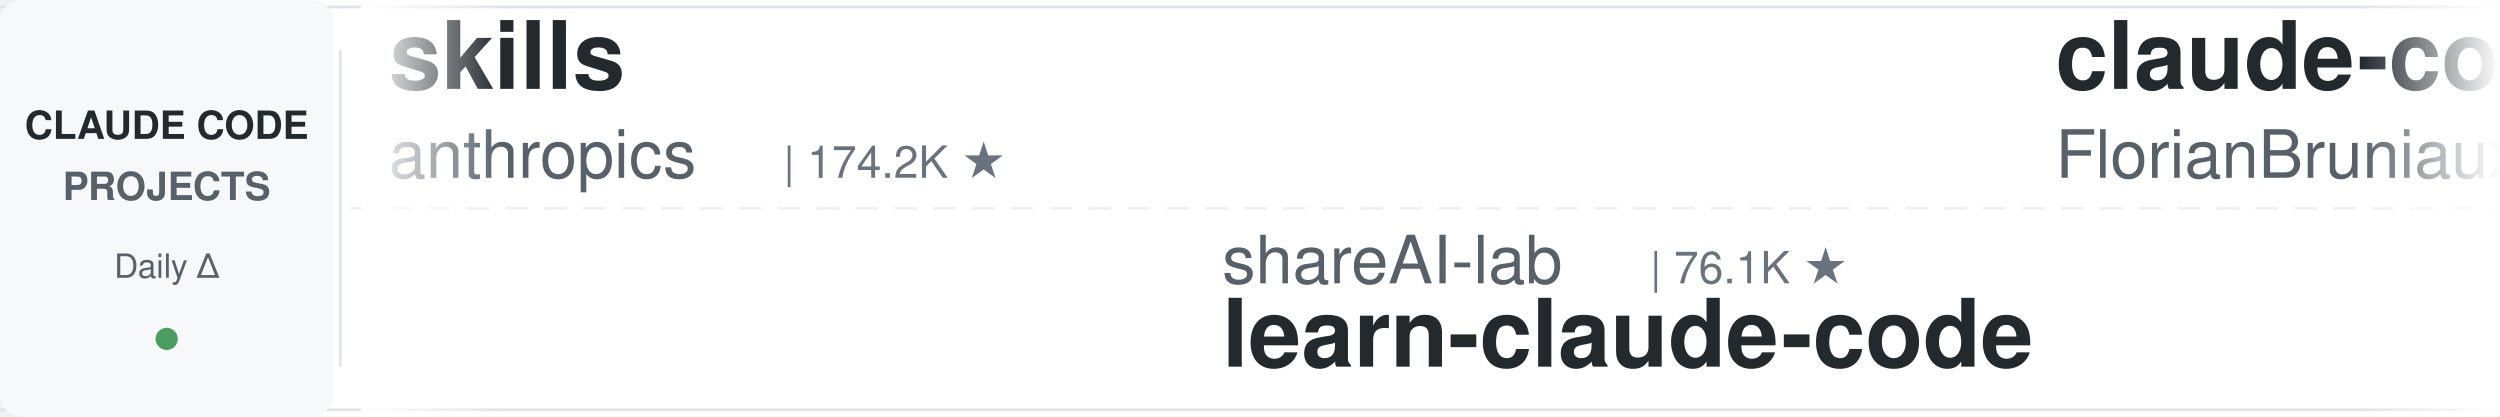
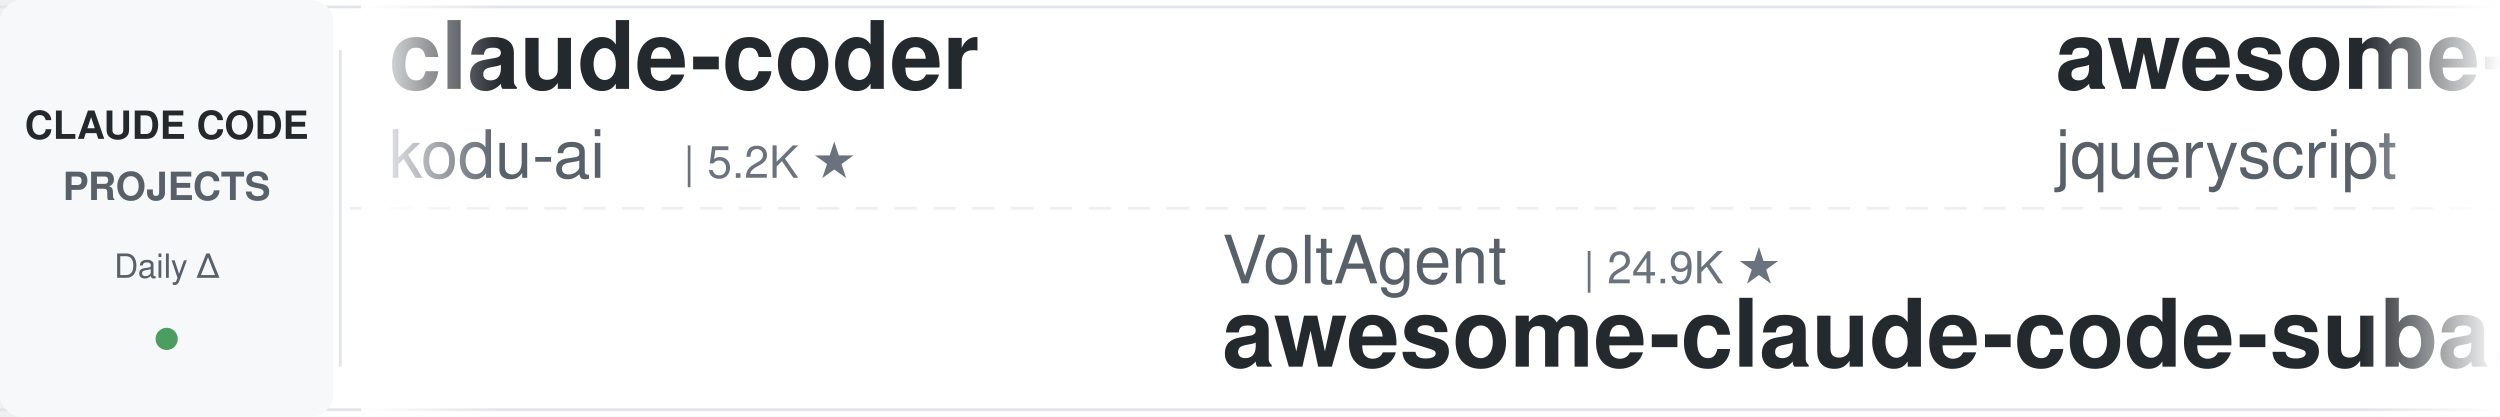
<svg xmlns="http://www.w3.org/2000/svg" width="900" height="150">
  <defs>
    <linearGradient id="leftFade" x1="0%" y1="0%" x2="100%" y2="0%">
      <stop offset="0%" style="stop-color:#ffffff;stop-opacity:1" />
      <stop offset="100%" style="stop-color:#ffffff;stop-opacity:0" />
    </linearGradient>
    <linearGradient id="rightFade" x1="0%" y1="0%" x2="100%" y2="0%">
      <stop offset="0%" style="stop-color:#ffffff;stop-opacity:0" />
      <stop offset="100%" style="stop-color:#ffffff;stop-opacity:1" />
    </linearGradient>
  </defs>
  <rect width="900" height="150" fill="#ffffff" rx="8" />
  <rect x="0" y="2" width="900" height="1" fill="#e1e4e8" />
  <rect x="0" y="147" width="900" height="1" fill="#e1e4e8" />
  <line x1="0" y1="75" x2="900" y2="75" stroke="#e1e4e8" stroke-width="1" stroke-dasharray="8 6" opacity="0.6" />
  <rect x="0" y="0" width="120" height="150" fill="#f6f8fa" rx="8" />
  <text x="60" y="50" font-family="-apple-system, BlinkMacSystemFont, 'Segoe UI', Helvetica, Arial, sans-serif" font-size="14" font-weight="600" fill="#24292e" text-anchor="middle">CLAUDE CODE</text>
  <text x="60" y="72" font-family="-apple-system, BlinkMacSystemFont, 'Segoe UI', Helvetica, Arial, sans-serif" font-size="14" font-weight="600" fill="#586069" text-anchor="middle">PROJECTS</text>
  <text x="60" y="100" font-family="-apple-system, BlinkMacSystemFont, 'Segoe UI', Helvetica, Arial, sans-serif" font-size="12" font-weight="500" fill="#586069" text-anchor="middle">Daily Δ</text>
  <circle cx="60" cy="122" r="4" fill="#22863a" opacity="0.8" />
  <rect x="122" y="18" width="1" height="114" fill="#e1e4e8" />
  <clipPath id="tickerClip">
    <rect x="130" y="0" width="770" height="150" />
  </clipPath>
  <g clip-path="url(#tickerClip)">
    <g id="tickerItems">
      <animateTransform attributeName="transform" attributeType="XML" type="translate" from="0 0" to="-3000 0" dur="54s" repeatCount="indefinite" />
      <g transform="translate(0, 0)">
+         <text x="140" y="32" font-family="-apple-system, BlinkMacSystemFont, 'Segoe UI', Helvetica, Arial, sans-serif" font-size="34" font-weight="600" fill="#24292e">claude-coder</text>
+         <text x="140" y="64" font-family="-apple-system, BlinkMacSystemFont, 'Segoe UI', Helvetica, Arial, sans-serif" font-size="24" font-weight="400" fill="#586069">kodu-ai</text>
+         <text x="246" y="64" font-family="-apple-system, BlinkMacSystemFont, 'Segoe UI', Helvetica, Arial, sans-serif" font-size="16" font-weight="500" fill="#6a737d">| 5.2K ★</text>
+       </g>
+       <g transform="translate(300, 0)">
+         <text x="140" y="102" font-family="-apple-system, BlinkMacSystemFont, 'Segoe UI', Helvetica, Arial, sans-serif" font-size="24" font-weight="400" fill="#586069">VoltAgent</text>
+         <text x="270" y="102" font-family="-apple-system, BlinkMacSystemFont, 'Segoe UI', Helvetica, Arial, sans-serif" font-size="16" font-weight="500" fill="#6a737d">| 24.9K ★</text>
+         <text x="140" y="132" font-family="-apple-system, BlinkMacSystemFont, 'Segoe UI', Helvetica, Arial, sans-serif" font-size="34" font-weight="600" fill="#24292e">awesome-claude-code-suba...</text>
+       </g>
+       <g transform="translate(600, 0)">
+         <text x="140" y="32" font-family="-apple-system, BlinkMacSystemFont, 'Segoe UI', Helvetica, Arial, sans-serif" font-size="34" font-weight="600" fill="#24292e">awesome-claude-code</text>
+         <text x="140" y="64" font-family="-apple-system, BlinkMacSystemFont, 'Segoe UI', Helvetica, Arial, sans-serif" font-size="24" font-weight="400" fill="#586069">jqueryscript</text>
+         <text x="306" y="64" font-family="-apple-system, BlinkMacSystemFont, 'Segoe UI', Helvetica, Arial, sans-serif" font-size="16" font-weight="500" fill="#6a737d">| 508 ★</text>
+       </g>
+       <g transform="translate(900, 0)">
+         <text x="140" y="102" font-family="-apple-system, BlinkMacSystemFont, 'Segoe UI', Helvetica, Arial, sans-serif" font-size="24" font-weight="400" fill="#586069">FlorianBruniaux</text>
+         <text x="342" y="102" font-family="-apple-system, BlinkMacSystemFont, 'Segoe UI', Helvetica, Arial, sans-serif" font-size="16" font-weight="500" fill="#6a737d">| 5.9K ★</text>
+         <text x="140" y="132" font-family="-apple-system, BlinkMacSystemFont, 'Segoe UI', Helvetica, Arial, sans-serif" font-size="34" font-weight="600" fill="#24292e">claude-code-ultimate-gui...</text>
+       </g>
+       <g transform="translate(1200, 0)">
        <text x="140" y="32" font-family="-apple-system, BlinkMacSystemFont, 'Segoe UI', Helvetica, Arial, sans-serif" font-size="34" font-weight="600" fill="#24292e">skills</text>
        <text x="140" y="64" font-family="-apple-system, BlinkMacSystemFont, 'Segoe UI', Helvetica, Arial, sans-serif" font-size="24" font-weight="400" fill="#586069">anthropics</text>
-         <text x="282" y="64" font-family="-apple-system, BlinkMacSystemFont, 'Segoe UI', Helvetica, Arial, sans-serif" font-size="16" font-weight="500" fill="#6a737d">| 174.2K ★</text>
-       </g>
-       <g transform="translate(300, 0)">
-         <text x="140" y="102" font-family="-apple-system, BlinkMacSystemFont, 'Segoe UI', Helvetica, Arial, sans-serif" font-size="24" font-weight="400" fill="#586069">shareAI-lab</text>
-         <text x="294" y="102" font-family="-apple-system, BlinkMacSystemFont, 'Segoe UI', Helvetica, Arial, sans-serif" font-size="16" font-weight="500" fill="#6a737d">| 76.1K ★</text>
-         <text x="140" y="132" font-family="-apple-system, BlinkMacSystemFont, 'Segoe UI', Helvetica, Arial, sans-serif" font-size="34" font-weight="600" fill="#24292e">learn-claude-code</text>
-       </g>
-       <g transform="translate(600, 0)">
-         <text x="140" y="32" font-family="-apple-system, BlinkMacSystemFont, 'Segoe UI', Helvetica, Arial, sans-serif" font-size="34" font-weight="600" fill="#24292e">claude-code-ultimate-gui...</text>
-         <text x="140" y="64" font-family="-apple-system, BlinkMacSystemFont, 'Segoe UI', Helvetica, Arial, sans-serif" font-size="24" font-weight="400" fill="#586069">FlorianBruniaux</text>
-         <text x="342" y="64" font-family="-apple-system, BlinkMacSystemFont, 'Segoe UI', Helvetica, Arial, sans-serif" font-size="16" font-weight="500" fill="#6a737d">| 5.9K ★</text>
-       </g>
-       <g transform="translate(900, 0)">
-         <text x="140" y="102" font-family="-apple-system, BlinkMacSystemFont, 'Segoe UI', Helvetica, Arial, sans-serif" font-size="24" font-weight="400" fill="#586069">luyao618</text>
-         <text x="258" y="102" font-family="-apple-system, BlinkMacSystemFont, 'Segoe UI', Helvetica, Arial, sans-serif" font-size="16" font-weight="500" fill="#6a737d">| 1.7K ★</text>
-         <text x="140" y="132" font-family="-apple-system, BlinkMacSystemFont, 'Segoe UI', Helvetica, Arial, sans-serif" font-size="34" font-weight="600" fill="#24292e">Claude-Code-Source-Study</text>
-       </g>
-       <g transform="translate(1200, 0)">
-         <text x="140" y="32" font-family="-apple-system, BlinkMacSystemFont, 'Segoe UI', Helvetica, Arial, sans-serif" font-size="34" font-weight="600" fill="#24292e">edmunds-claude-code</text>
-         <text x="140" y="64" font-family="-apple-system, BlinkMacSystemFont, 'Segoe UI', Helvetica, Arial, sans-serif" font-size="24" font-weight="400" fill="#586069">edmund-io</text>
-         <text x="270" y="64" font-family="-apple-system, BlinkMacSystemFont, 'Segoe UI', Helvetica, Arial, sans-serif" font-size="16" font-weight="500" fill="#6a737d">| 1.5K ★</text>
+         <text x="282" y="64" font-family="-apple-system, BlinkMacSystemFont, 'Segoe UI', Helvetica, Arial, sans-serif" font-size="16" font-weight="500" fill="#6a737d">| 174.3K ★</text>
      </g>
      <g transform="translate(1500, 0)">
-         <text x="140" y="102" font-family="-apple-system, BlinkMacSystemFont, 'Segoe UI', Helvetica, Arial, sans-serif" font-size="24" font-weight="400" fill="#586069">hangsman</text>
-         <text x="258" y="102" font-family="-apple-system, BlinkMacSystemFont, 'Segoe UI', Helvetica, Arial, sans-serif" font-size="16" font-weight="500" fill="#6a737d">| 792 ★</text>
-         <text x="140" y="132" font-family="-apple-system, BlinkMacSystemFont, 'Segoe UI', Helvetica, Arial, sans-serif" font-size="34" font-weight="600" fill="#24292e">claude-code-source</text>
+         <text x="140" y="102" font-family="-apple-system, BlinkMacSystemFont, 'Segoe UI', Helvetica, Arial, sans-serif" font-size="24" font-weight="400" fill="#586069">SeemSeam</text>
+         <text x="258" y="102" font-family="-apple-system, BlinkMacSystemFont, 'Segoe UI', Helvetica, Arial, sans-serif" font-size="16" font-weight="500" fill="#6a737d">| 3.5K ★</text>
+         <text x="140" y="132" font-family="-apple-system, BlinkMacSystemFont, 'Segoe UI', Helvetica, Arial, sans-serif" font-size="34" font-weight="600" fill="#24292e">claude_codex_bridge</text>
      </g>
      <g transform="translate(1800, 0)">
-         <text x="140" y="32" font-family="-apple-system, BlinkMacSystemFont, 'Segoe UI', Helvetica, Arial, sans-serif" font-size="34" font-weight="600" fill="#24292e">claude-code-infrastructu...</text>
-         <text x="140" y="64" font-family="-apple-system, BlinkMacSystemFont, 'Segoe UI', Helvetica, Arial, sans-serif" font-size="24" font-weight="400" fill="#586069">diet103</text>
-         <text x="246" y="64" font-family="-apple-system, BlinkMacSystemFont, 'Segoe UI', Helvetica, Arial, sans-serif" font-size="16" font-weight="500" fill="#6a737d">| 10.0K ★</text>
+         <text x="140" y="32" font-family="-apple-system, BlinkMacSystemFont, 'Segoe UI', Helvetica, Arial, sans-serif" font-size="34" font-weight="600" fill="#24292e">claude-code-hooks-master...</text>
+         <text x="140" y="64" font-family="-apple-system, BlinkMacSystemFont, 'Segoe UI', Helvetica, Arial, sans-serif" font-size="24" font-weight="400" fill="#586069">disler</text>
+         <text x="234" y="64" font-family="-apple-system, BlinkMacSystemFont, 'Segoe UI', Helvetica, Arial, sans-serif" font-size="16" font-weight="500" fill="#6a737d">| 3.9K ★</text>
      </g>
      <g transform="translate(2100, 0)">
-         <text x="140" y="102" font-family="-apple-system, BlinkMacSystemFont, 'Segoe UI', Helvetica, Arial, sans-serif" font-size="24" font-weight="400" fill="#586069">zebbern</text>
-         <text x="246" y="102" font-family="-apple-system, BlinkMacSystemFont, 'Segoe UI', Helvetica, Arial, sans-serif" font-size="16" font-weight="500" fill="#6a737d">| 4.6K ★</text>
-         <text x="140" y="132" font-family="-apple-system, BlinkMacSystemFont, 'Segoe UI', Helvetica, Arial, sans-serif" font-size="34" font-weight="600" fill="#24292e">claude-code-guide</text>
+         <text x="140" y="102" font-family="-apple-system, BlinkMacSystemFont, 'Segoe UI', Helvetica, Arial, sans-serif" font-size="24" font-weight="400" fill="#586069">daymade</text>
+         <text x="246" y="102" font-family="-apple-system, BlinkMacSystemFont, 'Segoe UI', Helvetica, Arial, sans-serif" font-size="16" font-weight="500" fill="#6a737d">| 1.4K ★</text>
+         <text x="140" y="132" font-family="-apple-system, BlinkMacSystemFont, 'Segoe UI', Helvetica, Arial, sans-serif" font-size="34" font-weight="600" fill="#24292e">claude-code-skills</text>
      </g>
      <g transform="translate(2400, 0)">
-         <text x="140" y="32" font-family="-apple-system, BlinkMacSystemFont, 'Segoe UI', Helvetica, Arial, sans-serif" font-size="34" font-weight="600" fill="#24292e">claude-code-my-workflow</text>
-         <text x="140" y="64" font-family="-apple-system, BlinkMacSystemFont, 'Segoe UI', Helvetica, Arial, sans-serif" font-size="24" font-weight="400" fill="#586069">pedrohcgs</text>
-         <text x="270" y="64" font-family="-apple-system, BlinkMacSystemFont, 'Segoe UI', Helvetica, Arial, sans-serif" font-size="16" font-weight="500" fill="#6a737d">| 1.6K ★</text>
+         <text x="140" y="32" font-family="-apple-system, BlinkMacSystemFont, 'Segoe UI', Helvetica, Arial, sans-serif" font-size="34" font-weight="600" fill="#24292e">claude-code-source</text>
+         <text x="140" y="64" font-family="-apple-system, BlinkMacSystemFont, 'Segoe UI', Helvetica, Arial, sans-serif" font-size="24" font-weight="400" fill="#586069">JrCx7scC</text>
+         <text x="258" y="64" font-family="-apple-system, BlinkMacSystemFont, 'Segoe UI', Helvetica, Arial, sans-serif" font-size="16" font-weight="500" fill="#6a737d">| 376 ★</text>
      </g>
      <g transform="translate(2700, 0)">
-         <text x="140" y="102" font-family="-apple-system, BlinkMacSystemFont, 'Segoe UI', Helvetica, Arial, sans-serif" font-size="24" font-weight="400" fill="#586069">lintsinghua</text>
-         <text x="294" y="102" font-family="-apple-system, BlinkMacSystemFont, 'Segoe UI', Helvetica, Arial, sans-serif" font-size="16" font-weight="500" fill="#6a737d">| 4.2K ★</text>
-         <text x="140" y="132" font-family="-apple-system, BlinkMacSystemFont, 'Segoe UI', Helvetica, Arial, sans-serif" font-size="34" font-weight="600" fill="#24292e">claude-code-book</text>
+         <text x="140" y="102" font-family="-apple-system, BlinkMacSystemFont, 'Segoe UI', Helvetica, Arial, sans-serif" font-size="24" font-weight="400" fill="#586069">darcyegb</text>
+         <text x="258" y="102" font-family="-apple-system, BlinkMacSystemFont, 'Segoe UI', Helvetica, Arial, sans-serif" font-size="16" font-weight="500" fill="#6a737d">| 760 ★</text>
+         <text x="140" y="132" font-family="-apple-system, BlinkMacSystemFont, 'Segoe UI', Helvetica, Arial, sans-serif" font-size="34" font-weight="600" fill="#24292e">ClaudeCodeAgents</text>
      </g>
      <g transform="translate(3000, 0)">
-         <text x="140" y="32" font-family="-apple-system, BlinkMacSystemFont, 'Segoe UI', Helvetica, Arial, sans-serif" font-size="34" font-weight="600" fill="#24292e">skills</text>
-         <text x="140" y="64" font-family="-apple-system, BlinkMacSystemFont, 'Segoe UI', Helvetica, Arial, sans-serif" font-size="24" font-weight="400" fill="#586069">anthropics</text>
-         <text x="282" y="64" font-family="-apple-system, BlinkMacSystemFont, 'Segoe UI', Helvetica, Arial, sans-serif" font-size="16" font-weight="500" fill="#6a737d">| 174.2K ★</text>
+         <text x="140" y="32" font-family="-apple-system, BlinkMacSystemFont, 'Segoe UI', Helvetica, Arial, sans-serif" font-size="34" font-weight="600" fill="#24292e">claude-coder</text>
+         <text x="140" y="64" font-family="-apple-system, BlinkMacSystemFont, 'Segoe UI', Helvetica, Arial, sans-serif" font-size="24" font-weight="400" fill="#586069">kodu-ai</text>
+         <text x="246" y="64" font-family="-apple-system, BlinkMacSystemFont, 'Segoe UI', Helvetica, Arial, sans-serif" font-size="16" font-weight="500" fill="#6a737d">| 5.2K ★</text>
      </g>
      <g transform="translate(3300, 0)">
-         <text x="140" y="102" font-family="-apple-system, BlinkMacSystemFont, 'Segoe UI', Helvetica, Arial, sans-serif" font-size="24" font-weight="400" fill="#586069">shareAI-lab</text>
-         <text x="294" y="102" font-family="-apple-system, BlinkMacSystemFont, 'Segoe UI', Helvetica, Arial, sans-serif" font-size="16" font-weight="500" fill="#6a737d">| 76.1K ★</text>
-         <text x="140" y="132" font-family="-apple-system, BlinkMacSystemFont, 'Segoe UI', Helvetica, Arial, sans-serif" font-size="34" font-weight="600" fill="#24292e">learn-claude-code</text>
+         <text x="140" y="102" font-family="-apple-system, BlinkMacSystemFont, 'Segoe UI', Helvetica, Arial, sans-serif" font-size="24" font-weight="400" fill="#586069">VoltAgent</text>
+         <text x="270" y="102" font-family="-apple-system, BlinkMacSystemFont, 'Segoe UI', Helvetica, Arial, sans-serif" font-size="16" font-weight="500" fill="#6a737d">| 24.9K ★</text>
+         <text x="140" y="132" font-family="-apple-system, BlinkMacSystemFont, 'Segoe UI', Helvetica, Arial, sans-serif" font-size="34" font-weight="600" fill="#24292e">awesome-claude-code-suba...</text>
      </g>
      <g transform="translate(3600, 0)">
-         <text x="140" y="32" font-family="-apple-system, BlinkMacSystemFont, 'Segoe UI', Helvetica, Arial, sans-serif" font-size="34" font-weight="600" fill="#24292e">claude-code-ultimate-gui...</text>
-         <text x="140" y="64" font-family="-apple-system, BlinkMacSystemFont, 'Segoe UI', Helvetica, Arial, sans-serif" font-size="24" font-weight="400" fill="#586069">FlorianBruniaux</text>
-         <text x="342" y="64" font-family="-apple-system, BlinkMacSystemFont, 'Segoe UI', Helvetica, Arial, sans-serif" font-size="16" font-weight="500" fill="#6a737d">| 5.9K ★</text>
+         <text x="140" y="32" font-family="-apple-system, BlinkMacSystemFont, 'Segoe UI', Helvetica, Arial, sans-serif" font-size="34" font-weight="600" fill="#24292e">awesome-claude-code</text>
+         <text x="140" y="64" font-family="-apple-system, BlinkMacSystemFont, 'Segoe UI', Helvetica, Arial, sans-serif" font-size="24" font-weight="400" fill="#586069">jqueryscript</text>
+         <text x="306" y="64" font-family="-apple-system, BlinkMacSystemFont, 'Segoe UI', Helvetica, Arial, sans-serif" font-size="16" font-weight="500" fill="#6a737d">| 508 ★</text>
      </g>
      <g transform="translate(3900, 0)">
-         <text x="140" y="102" font-family="-apple-system, BlinkMacSystemFont, 'Segoe UI', Helvetica, Arial, sans-serif" font-size="24" font-weight="400" fill="#586069">luyao618</text>
-         <text x="258" y="102" font-family="-apple-system, BlinkMacSystemFont, 'Segoe UI', Helvetica, Arial, sans-serif" font-size="16" font-weight="500" fill="#6a737d">| 1.7K ★</text>
-         <text x="140" y="132" font-family="-apple-system, BlinkMacSystemFont, 'Segoe UI', Helvetica, Arial, sans-serif" font-size="34" font-weight="600" fill="#24292e">Claude-Code-Source-Study</text>
+         <text x="140" y="102" font-family="-apple-system, BlinkMacSystemFont, 'Segoe UI', Helvetica, Arial, sans-serif" font-size="24" font-weight="400" fill="#586069">FlorianBruniaux</text>
+         <text x="342" y="102" font-family="-apple-system, BlinkMacSystemFont, 'Segoe UI', Helvetica, Arial, sans-serif" font-size="16" font-weight="500" fill="#6a737d">| 5.9K ★</text>
+         <text x="140" y="132" font-family="-apple-system, BlinkMacSystemFont, 'Segoe UI', Helvetica, Arial, sans-serif" font-size="34" font-weight="600" fill="#24292e">claude-code-ultimate-gui...</text>
      </g>
    </g>
  </g>
  <rect x="130" y="0" width="50" height="150" fill="url(#leftFade)" />
  <rect x="850" y="0" width="50" height="150" fill="url(#rightFade)" />
</svg>
